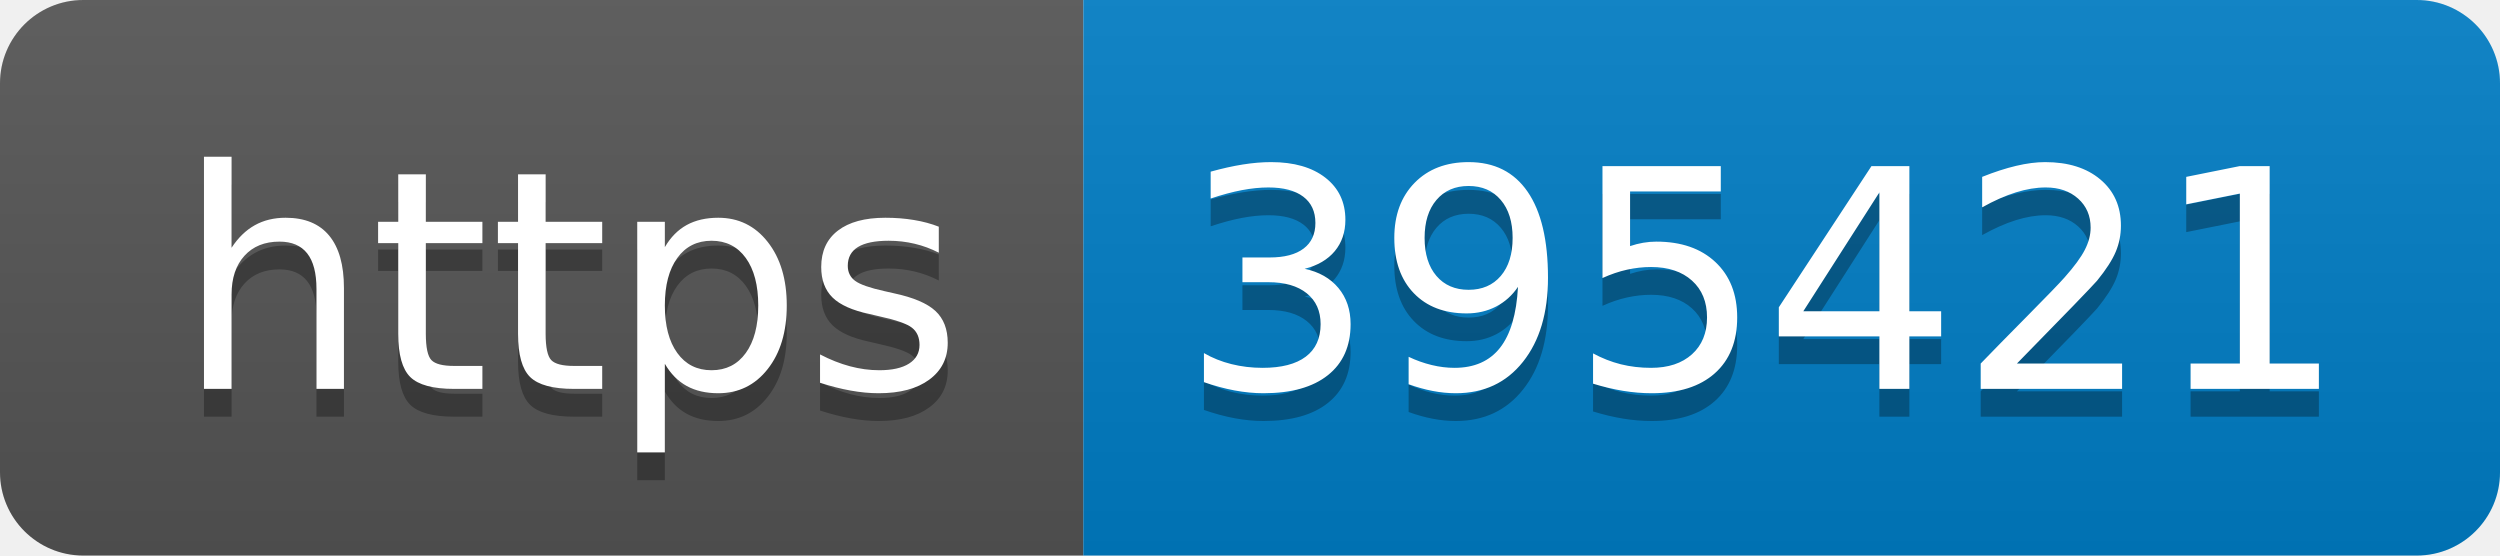
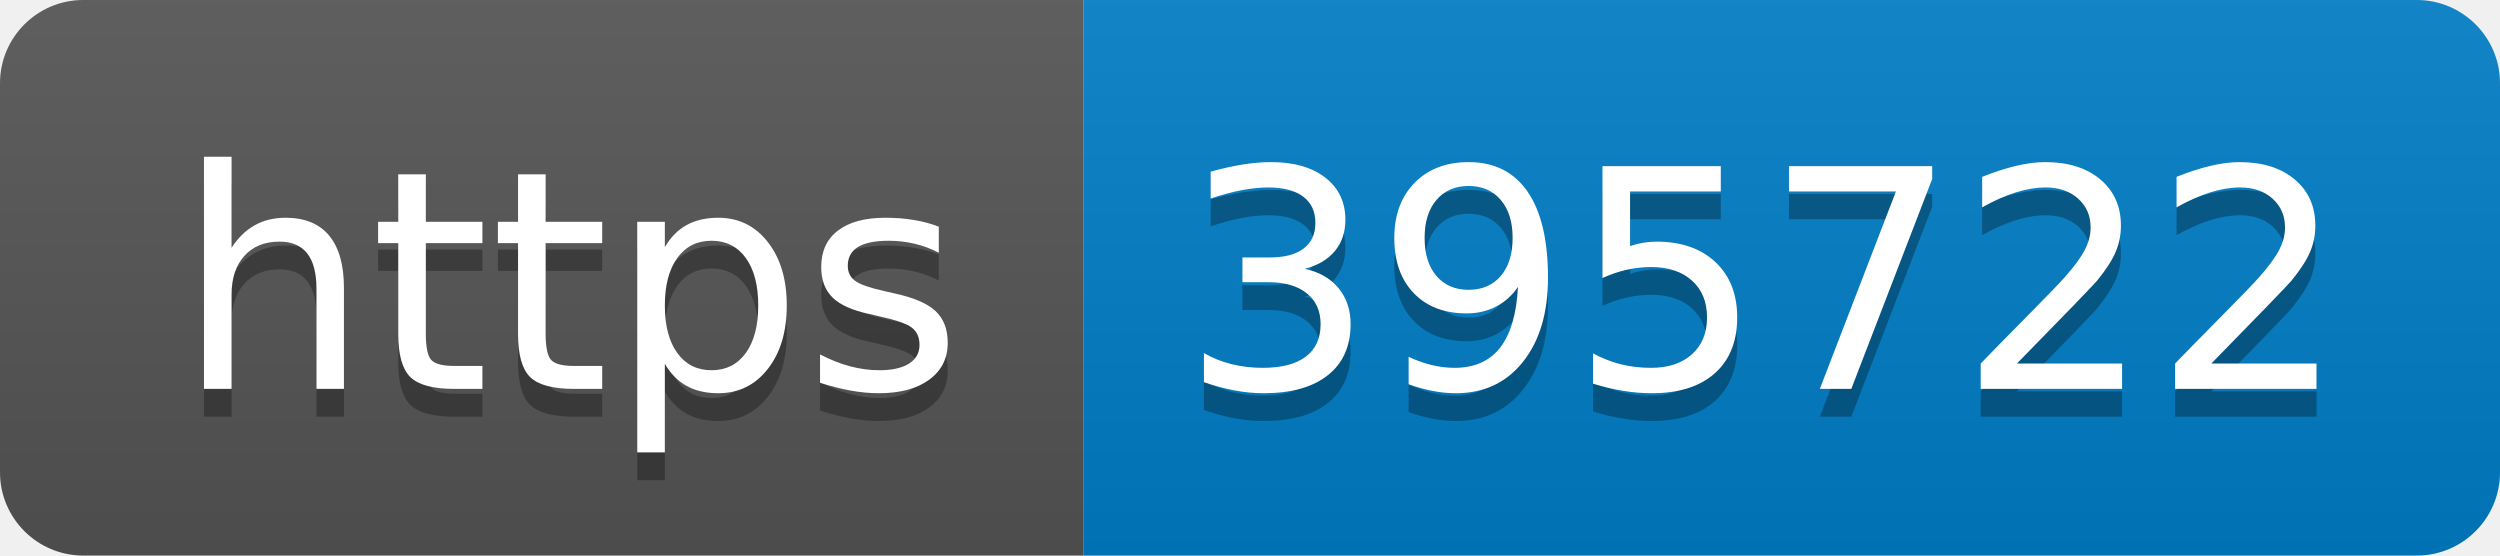
- <svg xmlns="http://www.w3.org/2000/svg" width="90" height="20" role="img" aria-label="https: 395421">
+ <svg xmlns="http://www.w3.org/2000/svg" width="90" height="20" role="img" aria-label="https: 395722">
  <linearGradient id="s" x2="0" y2="100%">
    <stop offset="0" stop-color="#bbb" stop-opacity=".1" />
    <stop offset="1" stop-opacity=".1" />
  </linearGradient>
  <clipPath id="r">
    <rect width="90" height="20" rx="3" fill="#fff" />
  </clipPath>
  <g clip-path="url(#r)">
    <rect width="39" height="20" fill="#555" />
    <rect x="39" width="51" height="20" fill="#007ec6" />
    <rect width="90" height="20" fill="url(#s)" />
  </g>
  <g fill="#fff" text-anchor="middle" font-family="Verdana,Geneva,DejaVu Sans,sans-serif" text-rendering="geometricPrecision" font-size="110">
    <text aria-hidden="true" x="205" y="150" fill="#010101" fill-opacity=".3" transform="scale(.1)" textLength="290">https</text>
    <text x="205" y="140" transform="scale(.1)" fill="#fff" textLength="290">https</text>
-     <text aria-hidden="true" x="635" y="150" fill="#010101" fill-opacity=".3" transform="scale(.1)" textLength="410">395421</text>
-     <text x="635" y="140" transform="scale(.1)" fill="#fff" textLength="410">395421</text>
+     <text aria-hidden="true" x="635" y="150" fill="#010101" fill-opacity=".3" transform="scale(.1)" textLength="410">395722</text>
+     <text x="635" y="140" transform="scale(.1)" fill="#fff" textLength="410">395722</text>
  </g>
</svg>
